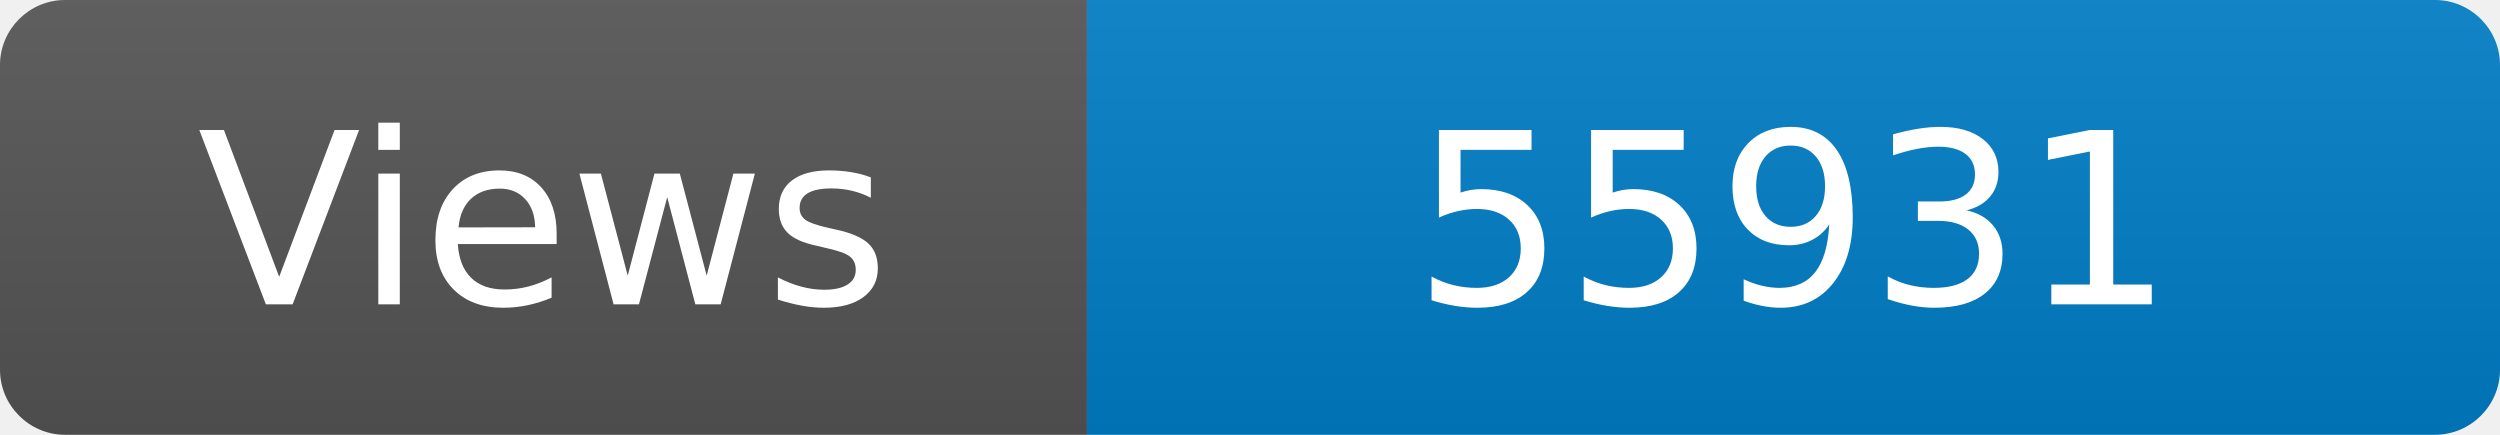
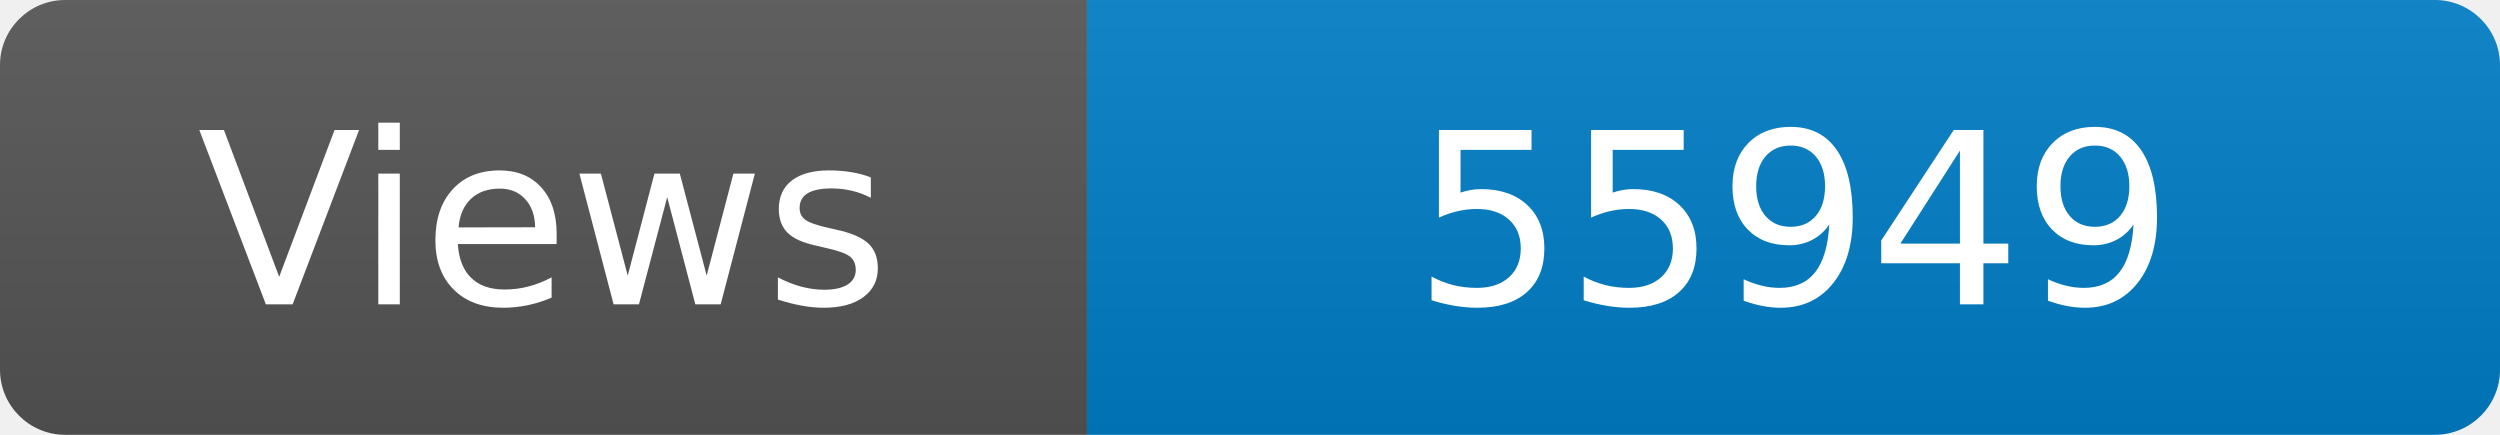
<svg xmlns="http://www.w3.org/2000/svg" width="115" height="20" role="img" aria-label="Maintained?: yes">
  <linearGradient id="s" x2="0" y2="100%">
    <stop offset="0" stop-color="#bbb" stop-opacity=".1" />
    <stop offset="1" stop-opacity=".1" />
  </linearGradient>
  <clipPath id="r">
    <rect width="115" height="20" rx="3" fill="#fff" />
  </clipPath>
  <g clip-path="url(#r)">
    <rect width="50" height="20" fill="#555" />
    <rect x="50" width="160" height="20" fill="#007ec6" />
    <rect width="115" height="20" fill="url(#s)" />
  </g>
  <g fill="#fff" text-anchor="middle" font-family="Verdana,Geneva,DejaVu Sans,sans-serif" font-size="110">
    <text x="250" y="140" transform="scale(.1)" fill="#fff">Views</text>
-     <text x="825" y="140" transform="scale(.1)" fill="#fff">55931</text>
+     <text x="825" y="140" transform="scale(.1)" fill="#fff">55949</text>
  </g>
</svg>
